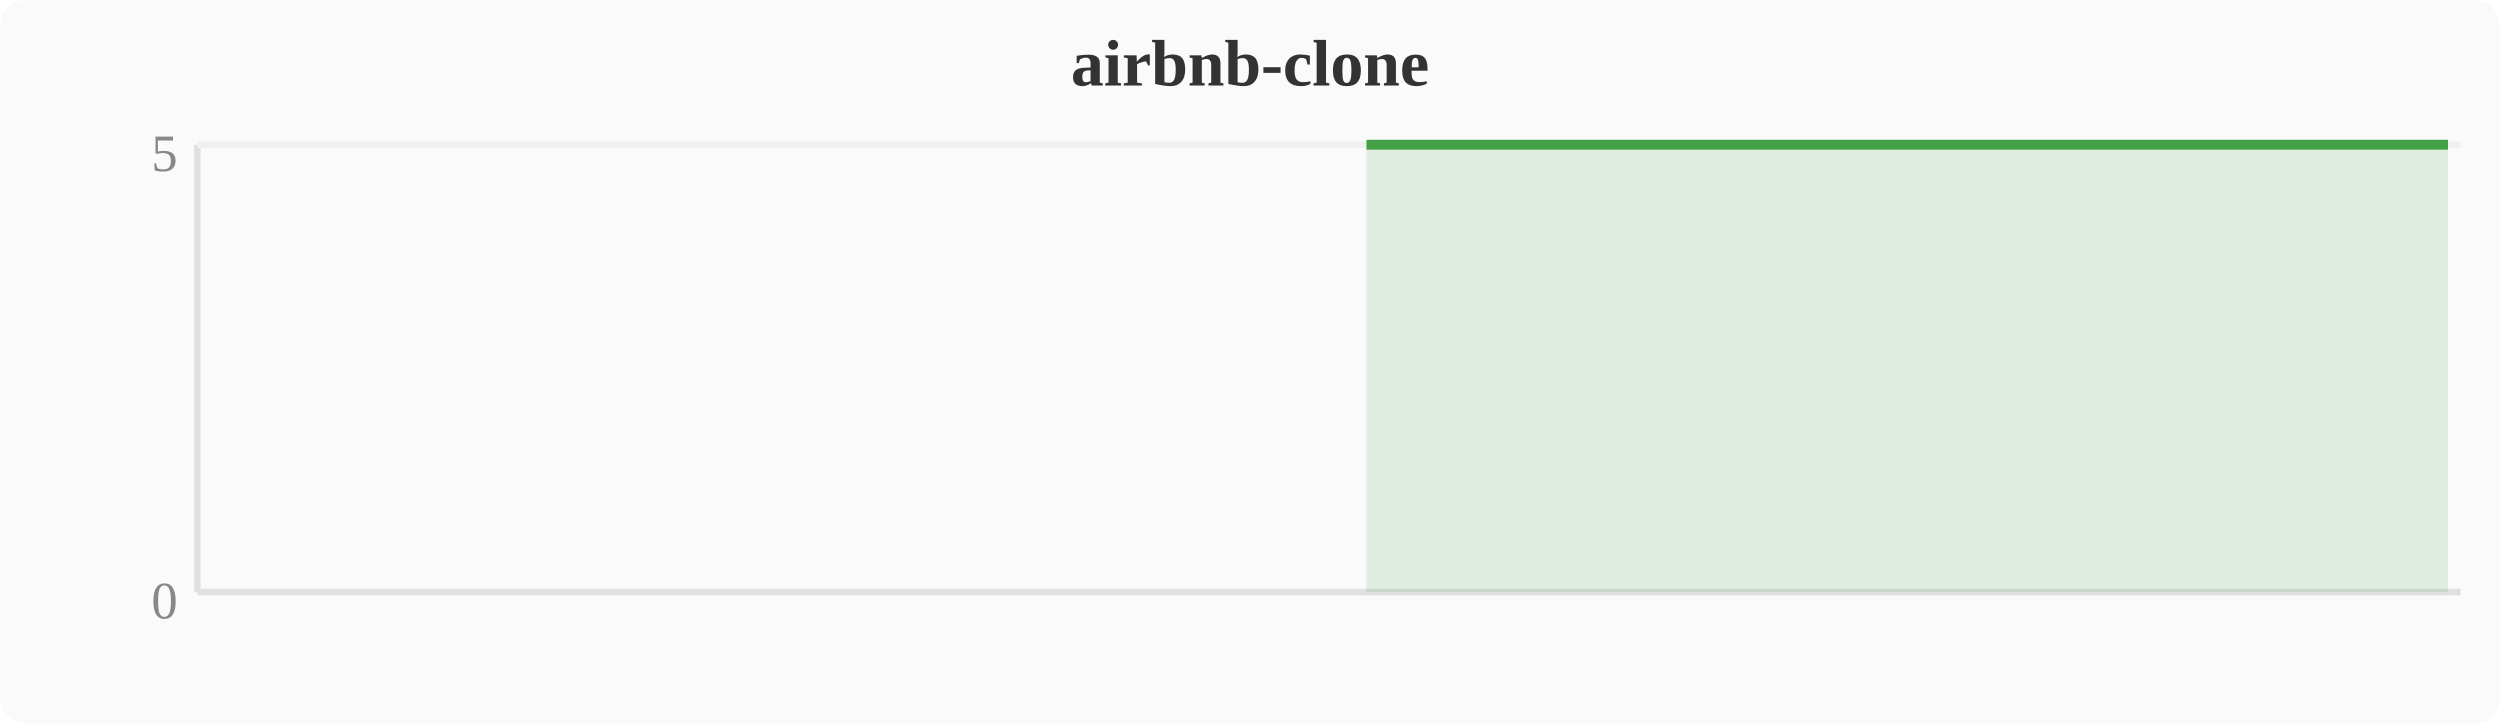
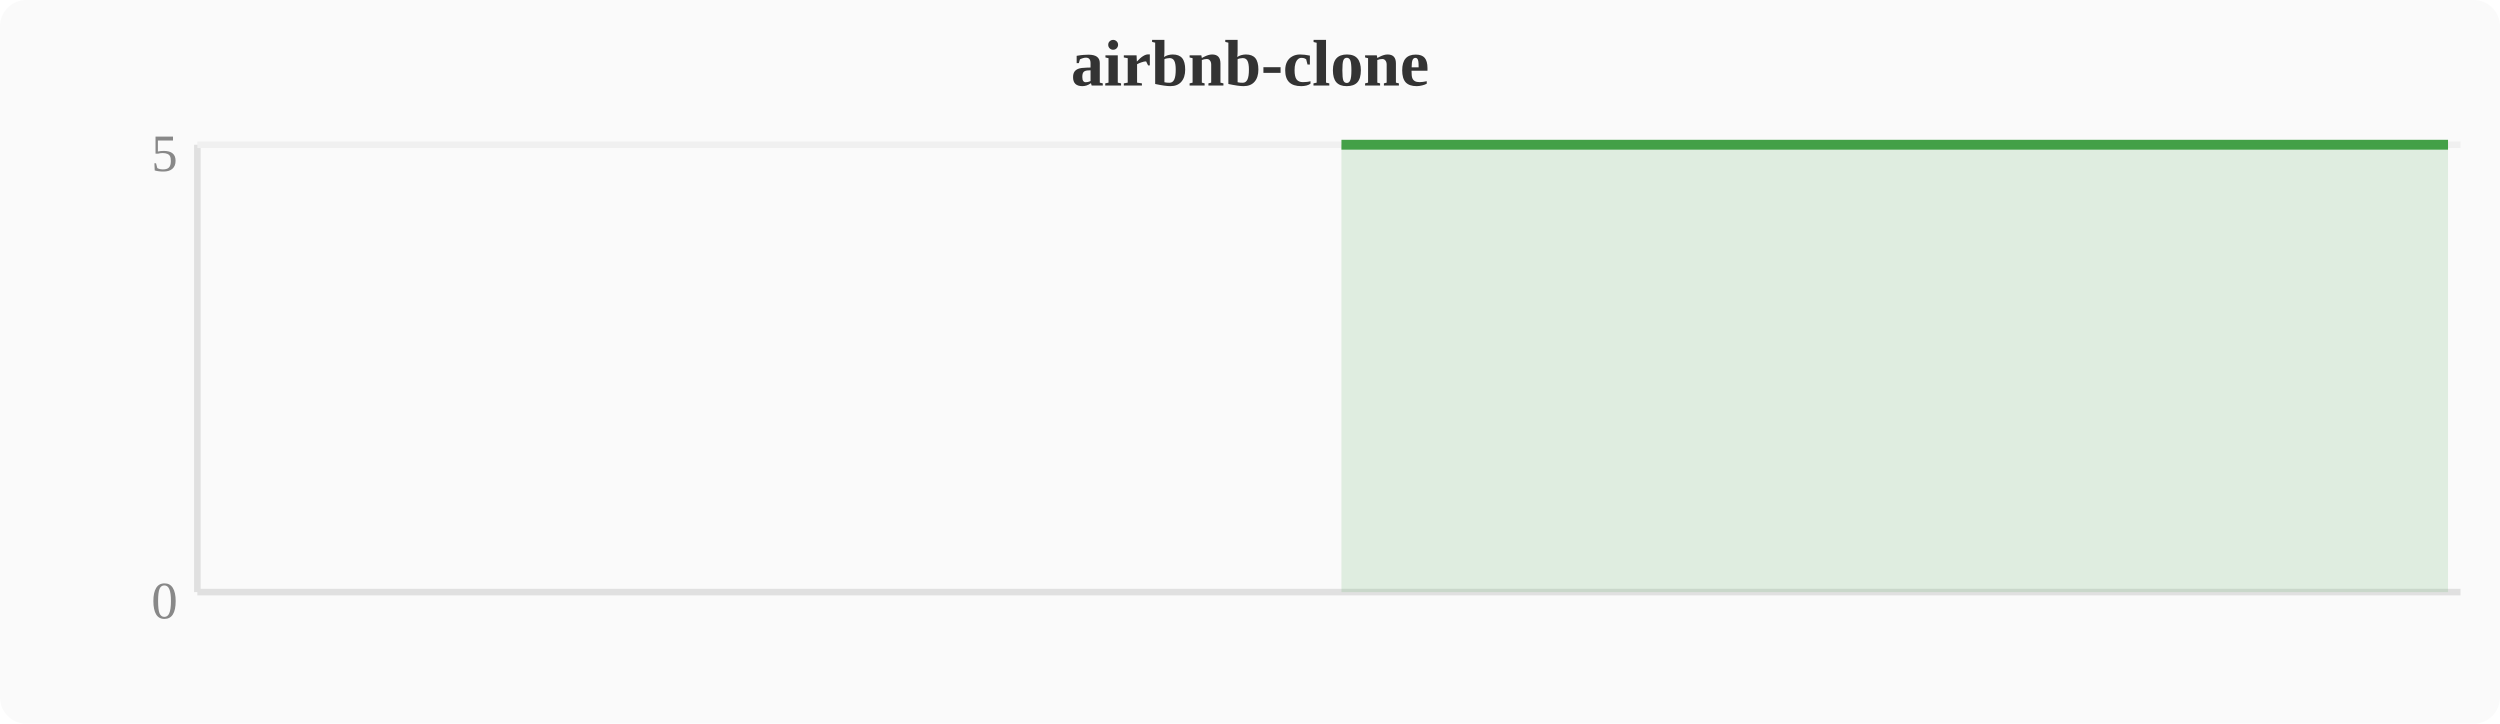
<svg xmlns="http://www.w3.org/2000/svg" width="380" height="110" viewBox="0 0 380 110">
  <rect width="380" height="110" fill="#fafafa" rx="4" />
  <text x="190" y="13" text-anchor="middle" font-size="10" font-weight="bold" fill="#333">airbnb-clone</text>
  <line x1="30" y1="22" x2="30" y2="90" stroke="#e0e0e0" stroke-width="1" />
  <line x1="30" y1="90" x2="374" y2="90" stroke="#e0e0e0" stroke-width="1" />
  <line x1="30" y1="22" x2="374" y2="22" stroke="#f0f0f0" stroke-width="1" />
  <text x="27" y="94" text-anchor="end" font-size="8" fill="#888">0</text>
  <text x="27" y="26" text-anchor="end" font-size="8" fill="#888">5</text>
-   <polygon points="207.7,22.0 211.6,22.0 215.4,22.0 219.2,22.0 223.0,22.0 226.8,22.0 230.7,22.0 234.5,22.0 238.3,22.0 242.1,22.0 246.0,22.0 249.8,22.0 253.6,22.0 257.4,22.0 261.2,22.0 265.1,22.0 268.9,22.0 272.7,22.0 276.5,22.0 280.4,22.0 284.2,22.0 288.0,22.0 291.8,22.0 295.6,22.0 299.5,22.0 303.3,22.0 307.1,22.0 310.9,22.0 314.8,22.0 318.6,22.0 322.4,22.0 326.2,22.0 330.0,22.0 333.9,22.0 337.7,22.0 341.5,22.0 345.3,22.0 349.2,22.0 353.0,22.0 356.8,22.0 360.6,22.0 364.4,22.0 368.3,22.0 372.1,22.0 372.1,90 207.7,90" fill="#43a047" opacity="0.15" />
-   <polyline points="207.7,22.0 211.6,22.0 215.4,22.0 219.2,22.0 223.0,22.0 226.8,22.0 230.7,22.0 234.5,22.0 238.3,22.0 242.1,22.0 246.0,22.0 249.8,22.0 253.6,22.0 257.4,22.0 261.2,22.0 265.1,22.0 268.9,22.0 272.7,22.0 276.5,22.0 280.4,22.0 284.2,22.0 288.0,22.0 291.8,22.0 295.6,22.0 299.5,22.0 303.3,22.0 307.1,22.0 310.9,22.0 314.8,22.0 318.6,22.0 322.4,22.0 326.2,22.0 330.0,22.0 333.9,22.0 337.7,22.0 341.5,22.0 345.3,22.0 349.2,22.0 353.0,22.0 356.8,22.0 360.6,22.0 364.4,22.0 368.3,22.0 372.1,22.0" fill="none" stroke="#43a047" stroke-width="1.5" stroke-linejoin="round" />
+   <polygon points="203.9,22.0 207.7,22.0 211.6,22.0 215.4,22.0 219.2,22.0 223.0,22.0 226.8,22.0 230.7,22.0 234.5,22.0 238.3,22.0 242.1,22.0 246.0,22.0 249.8,22.0 253.6,22.0 257.4,22.0 261.2,22.0 265.1,22.0 268.9,22.0 272.7,22.0 276.5,22.0 280.4,22.0 284.2,22.0 288.0,22.0 291.8,22.0 295.6,22.0 299.5,22.0 303.3,22.0 307.1,22.0 310.9,22.0 314.8,22.0 318.6,22.0 322.4,22.0 326.2,22.0 330.0,22.0 333.9,22.0 337.7,22.0 341.5,22.0 345.3,22.0 349.2,22.0 353.0,22.0 356.8,22.0 360.6,22.0 364.4,22.0 368.3,22.0 372.1,22.0 372.1,90 203.9,90" fill="#43a047" opacity="0.15" />
+   <polyline points="203.9,22.0 207.7,22.0 211.6,22.0 215.4,22.0 219.2,22.0 223.0,22.0 226.8,22.0 230.7,22.0 234.5,22.0 238.3,22.0 242.1,22.0 246.0,22.0 249.8,22.0 253.6,22.0 257.4,22.0 261.2,22.0 265.1,22.0 268.9,22.0 272.7,22.0 276.5,22.0 280.4,22.0 284.2,22.0 288.0,22.0 291.8,22.0 295.6,22.0 299.5,22.0 303.3,22.0 307.1,22.0 310.9,22.0 314.8,22.0 318.6,22.0 322.4,22.0 326.2,22.0 330.0,22.0 333.9,22.0 337.7,22.0 341.5,22.0 345.3,22.0 349.2,22.0 353.0,22.0 356.8,22.0 360.6,22.0 364.4,22.0 368.3,22.0 372.1,22.0" fill="none" stroke="#43a047" stroke-width="1.5" stroke-linejoin="round" />
</svg>
